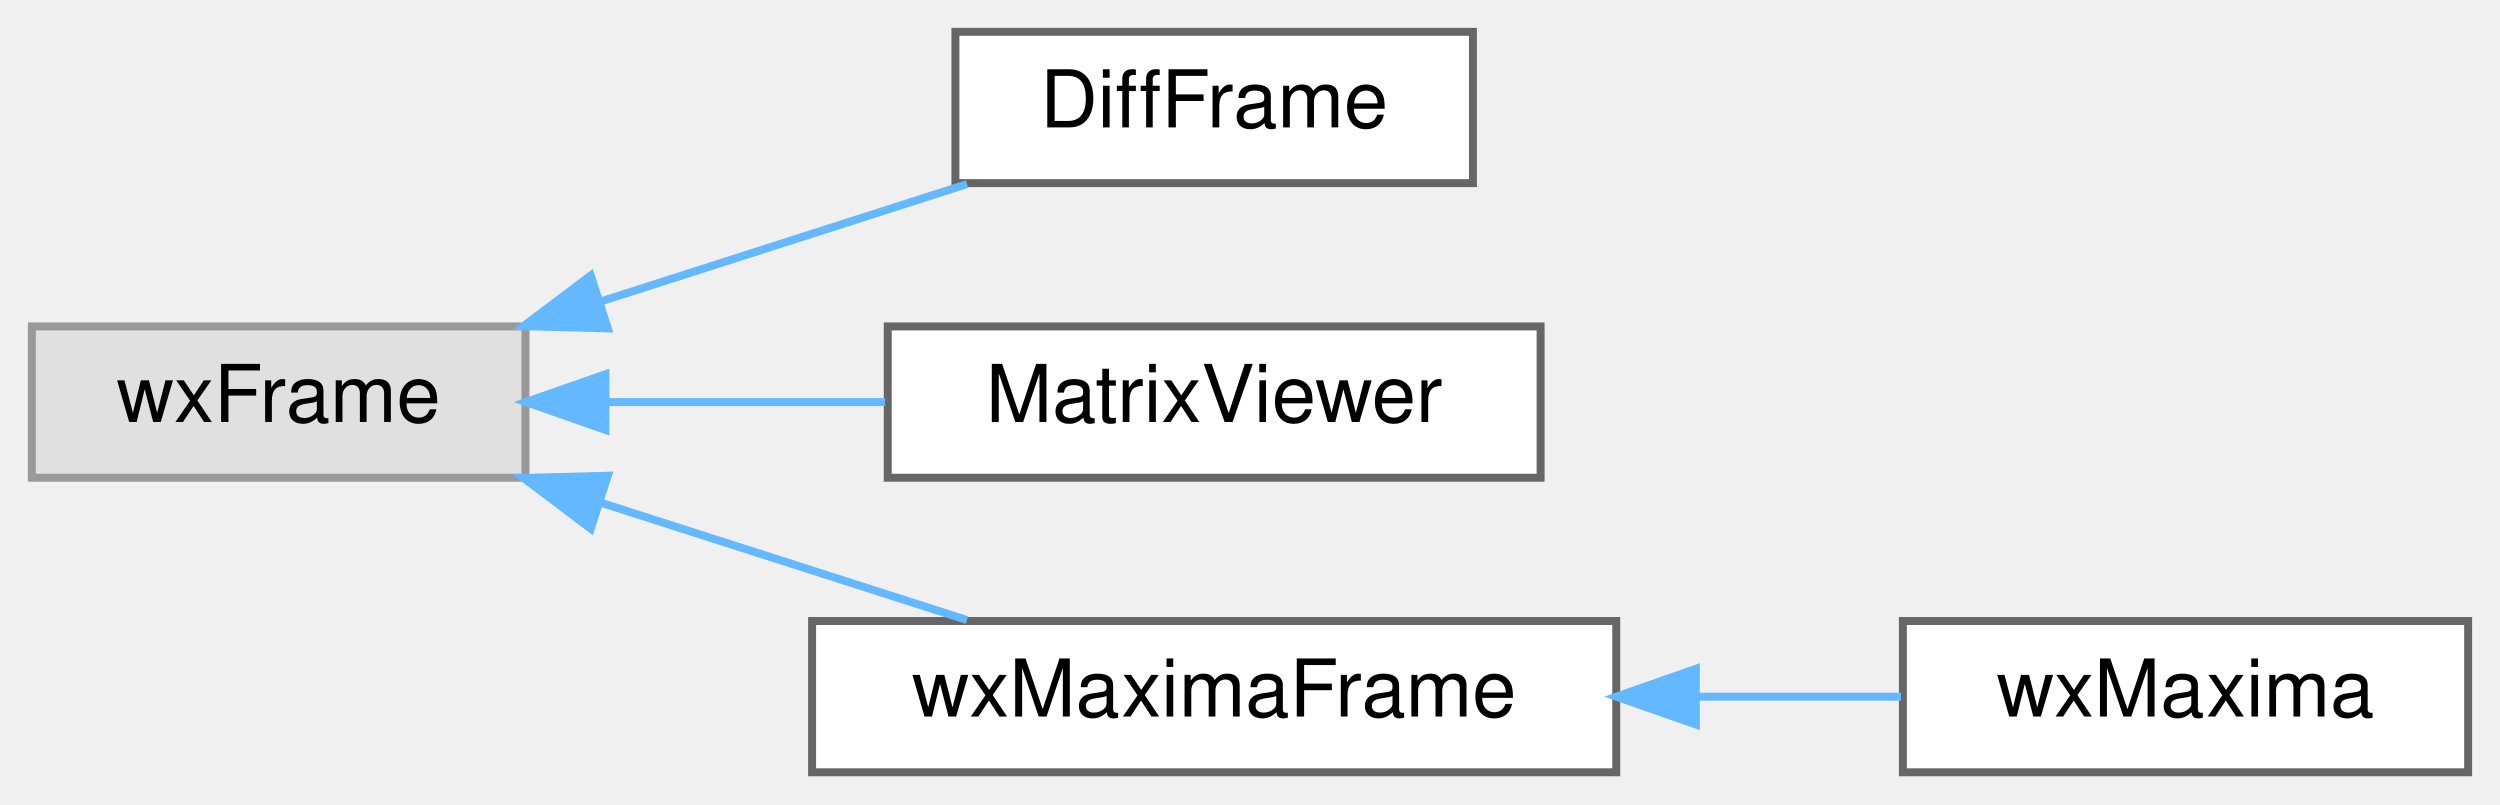
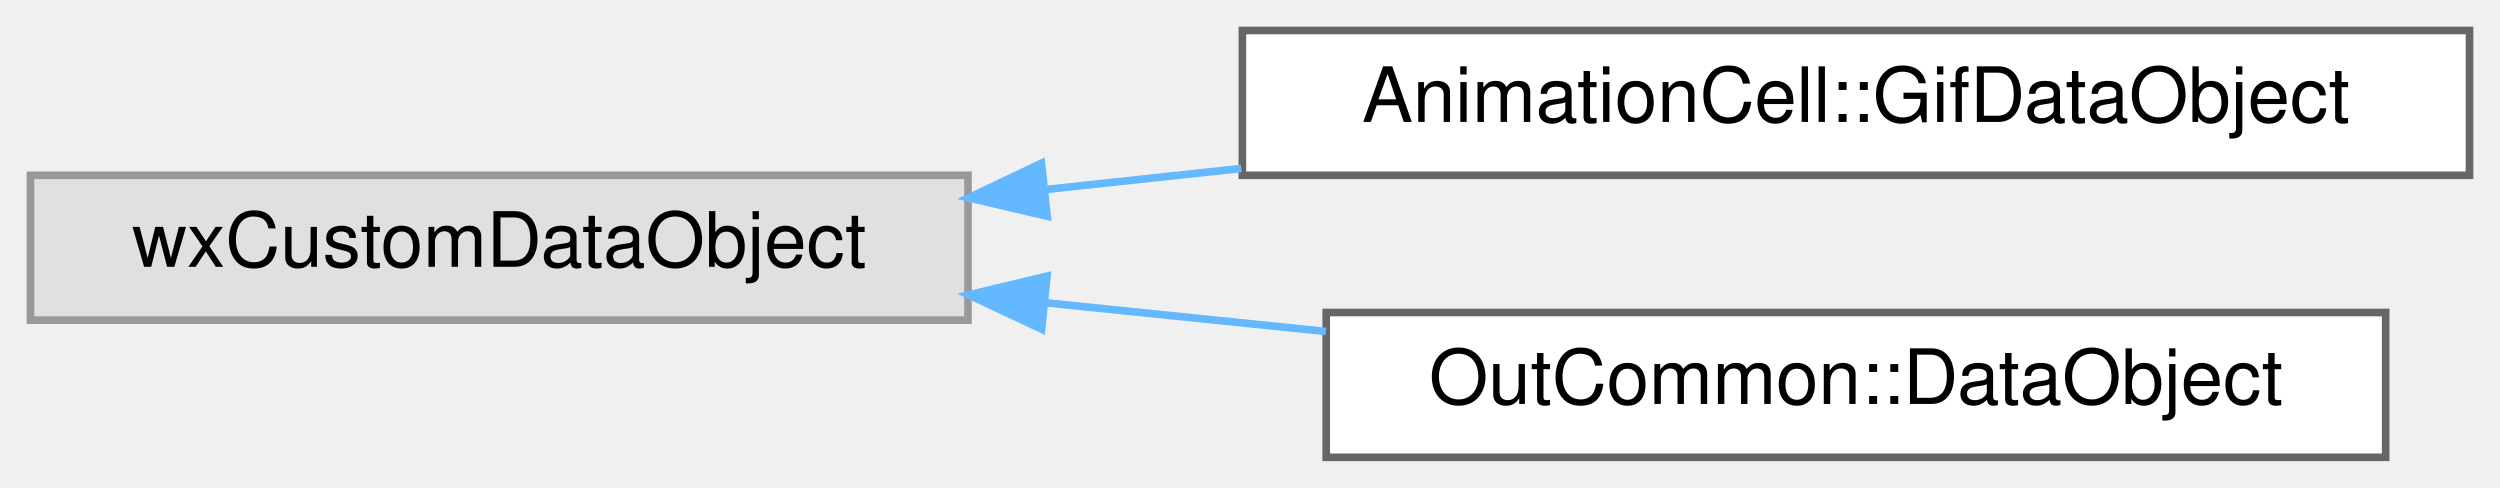
- <svg xmlns="http://www.w3.org/2000/svg" xmlns:xlink="http://www.w3.org/1999/xlink" width="314pt" height="101pt" viewBox="0.00 0.00 314.00 101.00">
-   <g id="graph0" class="graph" transform="scale(1 1) rotate(0) translate(4 97)">
+ <svg xmlns="http://www.w3.org/2000/svg" xmlns:xlink="http://www.w3.org/1999/xlink" width="328pt" height="64pt" viewBox="0.00 0.00 328.00 64.00">
+   <g id="graph0" class="graph" transform="scale(1 1) rotate(0) translate(4 60)">
    <g id="node1" class="node">
      <g id="a_node1">
        <a xlink:title=" ">
-           <polygon fill="#e0e0e0" stroke="#999999" points="62,-56 0,-56 0,-37 62,-37 62,-56" />
-           <text text-anchor="middle" x="31" y="-44" font-family="Helvetica,sans-Serif" font-size="10.00">wxFrame</text>
+           <polygon fill="#e0e0e0" stroke="#999999" points="123,-37 0,-37 0,-18 123,-18 123,-37" />
+           <text text-anchor="middle" x="61.5" y="-25" font-family="Helvetica,sans-Serif" font-size="10.00">wxCustomDataObject</text>
        </a>
      </g>
    </g>
    <g id="node2" class="node">
      <g id="a_node2">
-         <a xlink:href="classDiffFrame.html" target="_top" xlink:title=" ">
-           <polygon fill="white" stroke="#666666" points="181,-93 116,-93 116,-74 181,-74 181,-93" />
-           <text text-anchor="middle" x="148.5" y="-81" font-family="Helvetica,sans-Serif" font-size="10.00">DiffFrame</text>
+         <a xlink:href="classAnimationCell_1_1GifDataObject.html" target="_top" xlink:title="A Gif object for the clipboard.">
+           <polygon fill="white" stroke="#666666" points="320,-56 159,-56 159,-37 320,-37 320,-56" />
+           <text text-anchor="middle" x="239.5" y="-44" font-family="Helvetica,sans-Serif" font-size="10.00">AnimationCell::GifDataObject</text>
        </a>
      </g>
    </g>
    <g id="edge1" class="edge">
-       <path fill="none" stroke="#63b8ff" d="M71.34,-59.1C86.42,-63.93 103.38,-69.37 117.46,-73.88" />
-       <polygon fill="#63b8ff" stroke="#63b8ff" points="72.34,-55.75 61.74,-56.03 70.2,-62.41 72.34,-55.75" />
+       <path fill="none" stroke="#63b8ff" d="M133.22,-35.14C141.66,-36.05 150.31,-36.98 158.86,-37.9" />
+       <polygon fill="#63b8ff" stroke="#63b8ff" points="133.39,-31.63 123.07,-34.04 132.64,-38.59 133.39,-31.63" />
    </g>
    <g id="node3" class="node">
      <g id="a_node3">
-         <a xlink:href="classMatrixViewer.html" target="_top" xlink:title="A window that shows a matrix the worksheet only shows part of (GH #2344)">
-           <polygon fill="white" stroke="#666666" points="189.5,-56 107.5,-56 107.5,-37 189.5,-37 189.5,-56" />
-           <text text-anchor="middle" x="148.5" y="-44" font-family="Helvetica,sans-Serif" font-size="10.00">MatrixViewer</text>
+         <a xlink:href="classOutCommon_1_1DataObject.html" target="_top" xlink:title="An object that can be filled with output data in given format for the clipboard.">
+           <polygon fill="white" stroke="#666666" points="309,-19 170,-19 170,0 309,0 309,-19" />
+           <text text-anchor="middle" x="239.5" y="-7" font-family="Helvetica,sans-Serif" font-size="10.00">OutCommon::DataObject</text>
        </a>
      </g>
    </g>
    <g id="edge2" class="edge">
-       <path fill="none" stroke="#63b8ff" d="M72.12,-46.5C83.47,-46.5 95.81,-46.5 107.17,-46.5" />
-       <polygon fill="#63b8ff" stroke="#63b8ff" points="72.04,-43 62.04,-46.5 72.04,-50 72.04,-43" />
-     </g>
-     <g id="node4" class="node">
-       <g id="a_node4">
-         <a xlink:href="classwxMaximaFrame.html" target="_top" xlink:title="The frame containing the menu and the sidebars.">
-           <polygon fill="white" stroke="#666666" points="199,-19 98,-19 98,0 199,0 199,-19" />
-           <text text-anchor="middle" x="148.5" y="-7" font-family="Helvetica,sans-Serif" font-size="10.00">wxMaximaFrame</text>
-         </a>
-       </g>
-     </g>
-     <g id="edge3" class="edge">
-       <path fill="none" stroke="#63b8ff" d="M71.34,-33.9C86.42,-29.07 103.38,-23.63 117.46,-19.12" />
-       <polygon fill="#63b8ff" stroke="#63b8ff" points="70.2,-30.59 61.74,-36.97 72.34,-37.25 70.2,-30.59" />
-     </g>
-     <g id="node5" class="node">
-       <g id="a_node5">
-         <a xlink:href="classwxMaxima.html" target="_top" xlink:title=" ">
-           <polygon fill="white" stroke="#666666" points="306,-19 235,-19 235,0 306,0 306,-19" />
-           <text text-anchor="middle" x="270.5" y="-7" font-family="Helvetica,sans-Serif" font-size="10.00">wxMaxima</text>
-         </a>
-       </g>
-     </g>
-     <g id="edge4" class="edge">
-       <path fill="none" stroke="#63b8ff" d="M209.23,-9.5C217.98,-9.5 226.74,-9.5 234.76,-9.5" />
-       <polygon fill="#63b8ff" stroke="#63b8ff" points="209,-6 199,-9.5 209,-13 209,-6" />
+       <path fill="none" stroke="#63b8ff" d="M133.14,-20.28C145.28,-19.03 157.88,-17.75 169.97,-16.51" />
+       <polygon fill="#63b8ff" stroke="#63b8ff" points="132.66,-16.81 123.07,-21.31 133.37,-23.77 132.66,-16.81" />
    </g>
  </g>
</svg>
